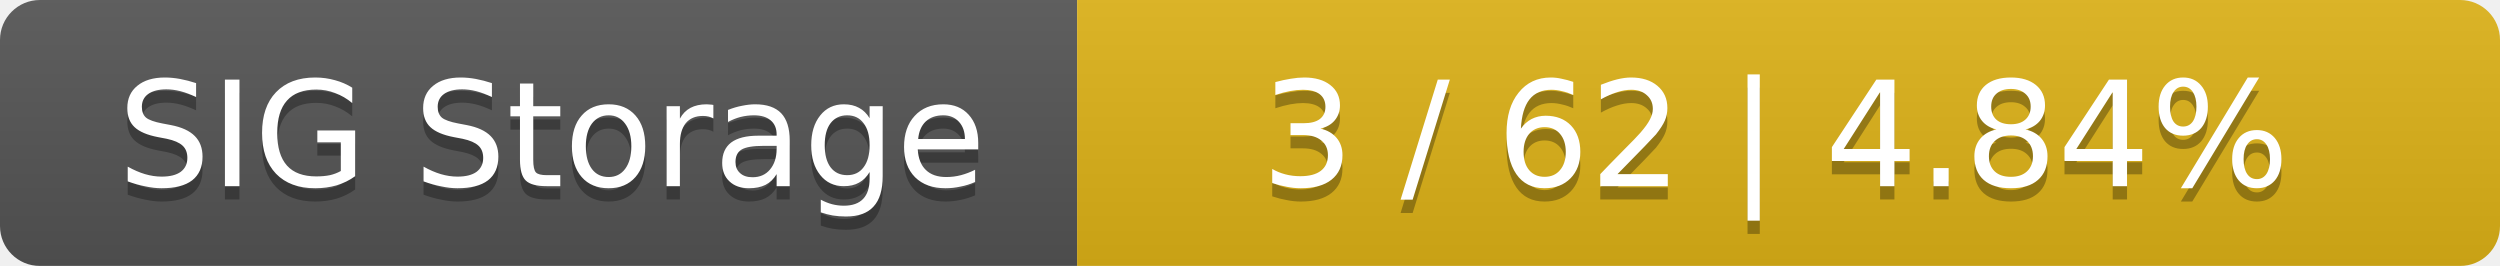
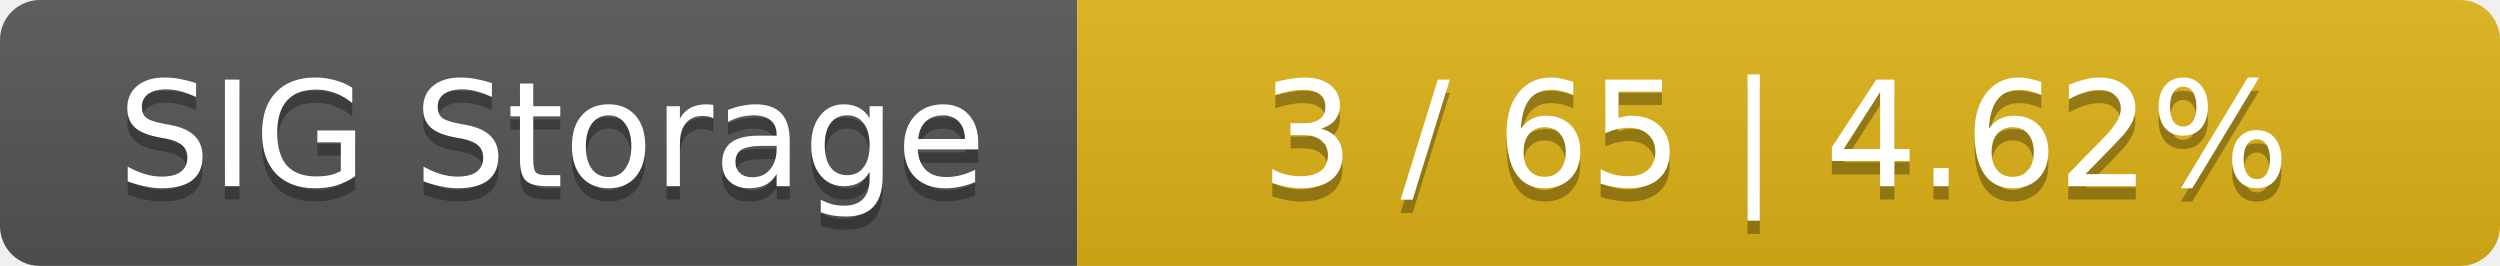
<svg xmlns="http://www.w3.org/2000/svg" width="188" height="20">
  <linearGradient id="smooth" x2="0" y2="100%">
    <stop offset="0" stop-color="#bbb" stop-opacity=".1" />
    <stop offset="1" stop-opacity=".1" />
  </linearGradient>
  <mask id="round">
    <rect width="188" height="20" rx="3" fill="#fff" />
  </mask>
  <g mask="url(#round)">
    <rect width="81" height="20" fill="#555" />
    <rect x="81" width="107" height="20" fill="#dfb317" />
    <rect width="188" height="20" fill="url(#smooth)" />
  </g>
  <g fill="#fff" text-anchor="middle" font-family="DejaVu Sans,Verdana,Geneva,sans-serif" font-size="11">
    <text x="41.5" y="15" fill="#010101" fill-opacity=".3">SIG Storage</text>
    <text x="41.5" y="14">SIG Storage</text>
-     <text x="133.5" y="15" fill="#010101" fill-opacity=".3">3 / 62    |    4.84%</text>
-     <text x="133.5" y="14">3 / 62    |    4.84%</text>
+     <text x="133.5" y="15" fill="#010101" fill-opacity=".3">3 / 65    |    4.62%</text>
+     <text x="133.5" y="14">3 / 65    |    4.62%</text>
  </g>
</svg>
